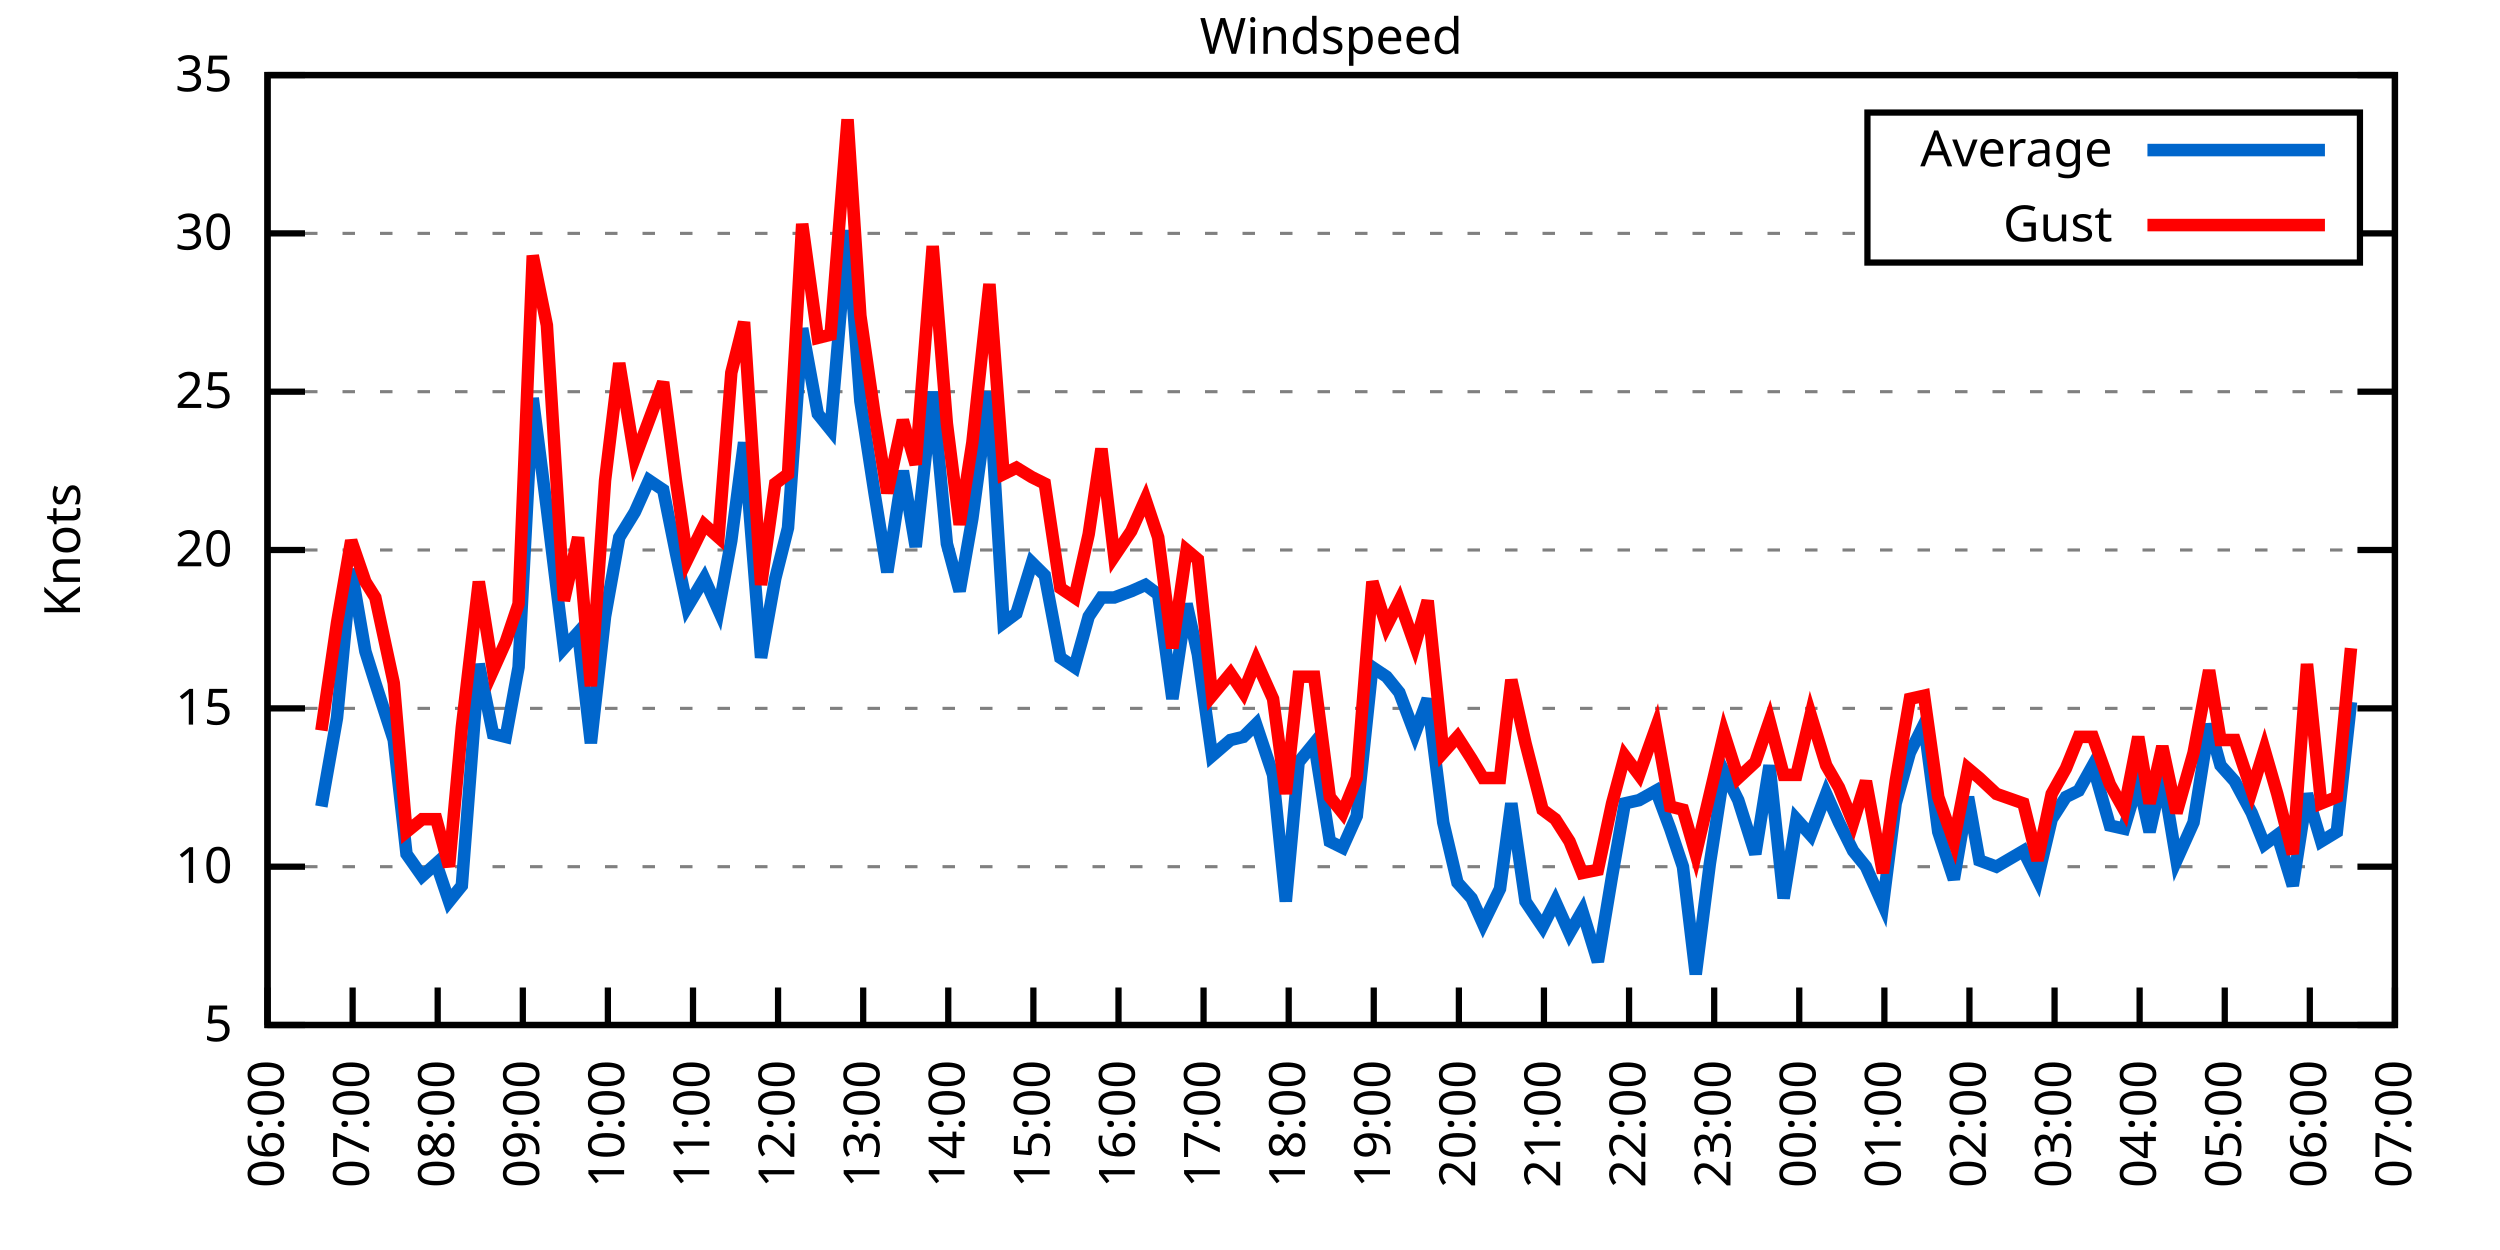
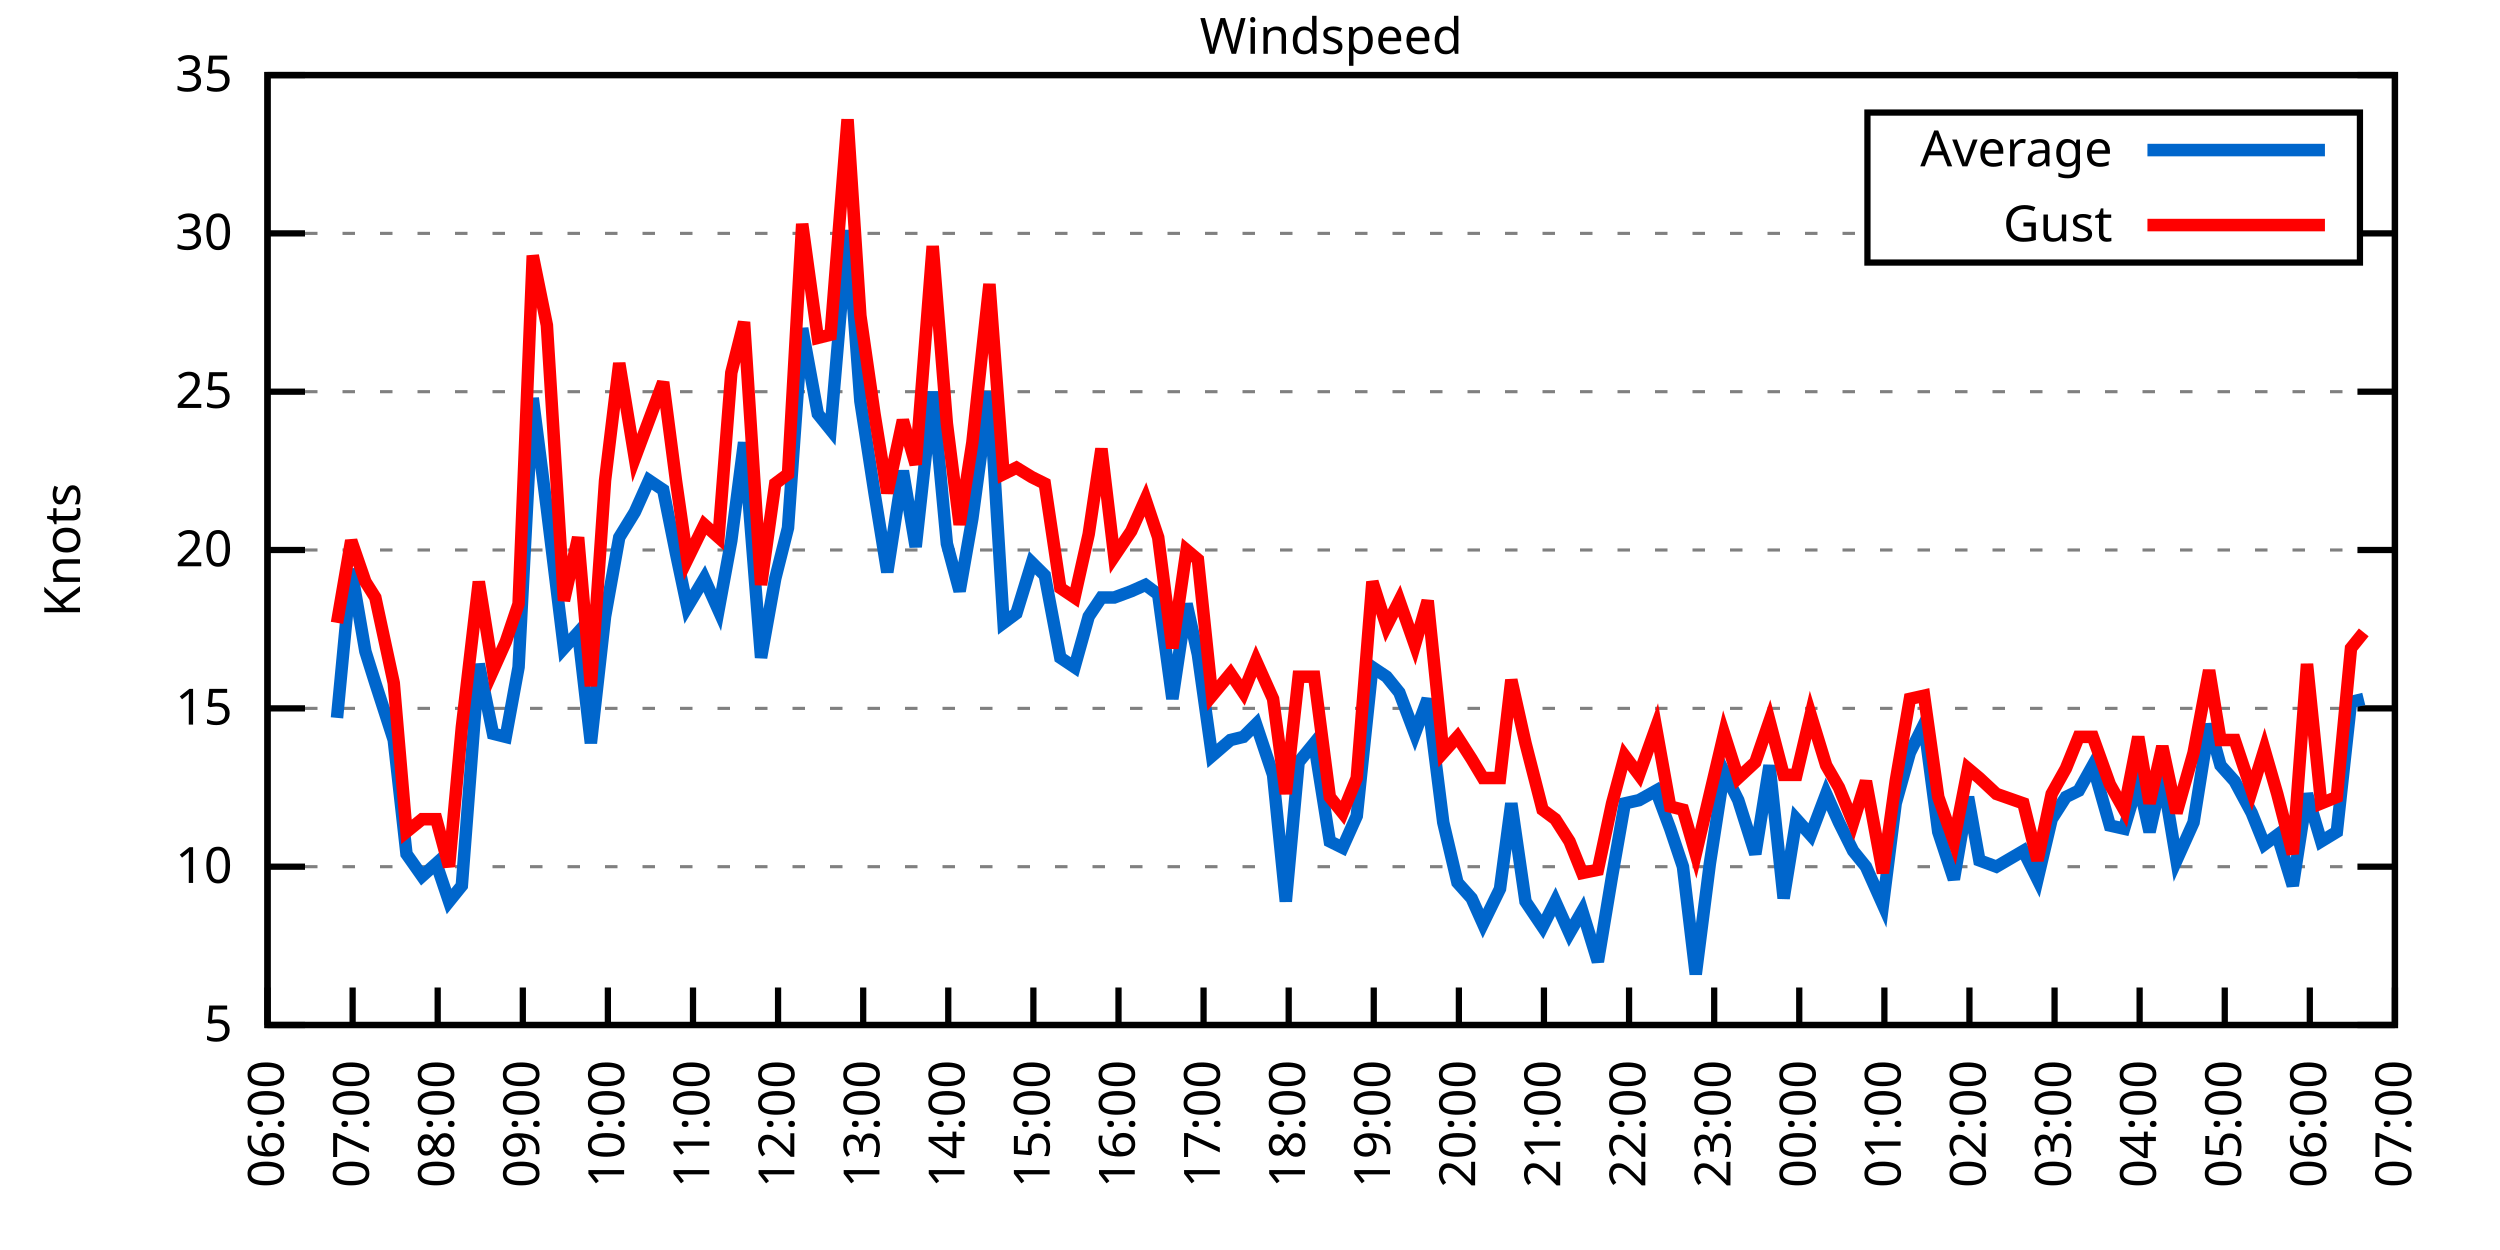
<svg xmlns="http://www.w3.org/2000/svg" xmlns:xlink="http://www.w3.org/1999/xlink" width="400" height="200" viewBox="0 0 400 200">
  <g id="gnuplot_canvas">
    <rect x="0" y="0" width="400" height="200" fill="none" />
    <defs>
      <circle id="gpDot" r="0.5" stroke-width="0.5" stroke="currentColor" />
      <path id="gpPt0" stroke-width="0.333" stroke="currentColor" d="M-1,0 h2 M0,-1 v2" />
      <path id="gpPt1" stroke-width="0.333" stroke="currentColor" d="M-1,-1 L1,1 M1,-1 L-1,1" />
      <path id="gpPt2" stroke-width="0.333" stroke="currentColor" d="M-1,0 L1,0 M0,-1 L0,1 M-1,-1 L1,1 M-1,1 L1,-1" />
      <rect id="gpPt3" stroke-width="0.333" stroke="currentColor" x="-1" y="-1" width="2" height="2" />
      <rect id="gpPt4" stroke-width="0.333" stroke="currentColor" fill="currentColor" x="-1" y="-1" width="2" height="2" />
      <circle id="gpPt5" stroke-width="0.333" stroke="currentColor" cx="0" cy="0" r="1" />
      <use xlink:href="#gpPt5" id="gpPt6" fill="currentColor" stroke="none" />
      <path id="gpPt7" stroke-width="0.333" stroke="currentColor" d="M0,-1.33 L-1.33,0.67 L1.33,0.67 z" />
      <use xlink:href="#gpPt7" id="gpPt8" fill="currentColor" stroke="none" />
      <use xlink:href="#gpPt7" id="gpPt9" stroke="currentColor" transform="rotate(180)" />
      <use xlink:href="#gpPt9" id="gpPt10" fill="currentColor" stroke="none" />
      <use xlink:href="#gpPt3" id="gpPt11" stroke="currentColor" transform="rotate(45)" />
      <use xlink:href="#gpPt11" id="gpPt12" fill="currentColor" stroke="none" />
      <path id="gpPt13" stroke-width="0.333" stroke="currentColor" d="M0,1.330 L1.265,0.411 L0.782,-1.067 L-0.782,-1.076 L-1.265,0.411 z" />
      <use xlink:href="#gpPt13" id="gpPt14" fill="currentColor" stroke="none" />
      <filter id="textbox" filterUnits="objectBoundingBox" x="0" y="0" height="1" width="1">
        <feFlood flood-color="white" flood-opacity="1" result="bgnd" />
        <feComposite in="SourceGraphic" in2="bgnd" operator="atop" />
      </filter>
      <filter id="greybox" filterUnits="objectBoundingBox" x="0" y="0" height="1" width="1">
        <feFlood flood-color="lightgrey" flood-opacity="1" result="grey" />
        <feComposite in="SourceGraphic" in2="grey" operator="atop" />
      </filter>
    </defs>
    <g fill="none" color="white" stroke="currentColor" stroke-width="1.00" stroke-linecap="butt" stroke-linejoin="miter">
</g>
    <g fill="none" color="black" stroke="currentColor" stroke-width="1.00" stroke-linecap="butt" stroke-linejoin="miter">
      <g stroke="none" shape-rendering="crispEdges">
        <polygon fill="rgb(255, 255, 255)" points="42.80,164.00 383.18,164.00 383.18,12.02 42.80,12.02 " />
      </g>
    </g>
    <g fill="none" color="black" stroke="currentColor" stroke-width="1.00" stroke-linecap="butt" stroke-linejoin="miter">
</g>
    <g fill="none" color="black" stroke="black" stroke-width="0.50" stroke-linecap="butt" stroke-linejoin="miter">
</g>
    <g fill="none" color="gray" stroke="currentColor" stroke-width="0.50" stroke-linecap="butt" stroke-linejoin="miter">
      <path stroke="gray" stroke-dasharray="2,4" class="gridline" d="M42.80,164.00 L383.19,164.00  " />
    </g>
    <g fill="none" color="gray" stroke="gray" stroke-width="1.00" stroke-linecap="butt" stroke-linejoin="miter">
</g>
    <g fill="none" color="black" stroke="currentColor" stroke-width="1.00" stroke-linecap="butt" stroke-linejoin="miter">
      <path stroke="black" d="M42.80,164.00 L48.80,164.00 M383.19,164.00 L377.19,164.00  " />
      <g transform="translate(37.20,166.60)" stroke="none" fill="black" font-family="Sans" font-size="8.00" text-anchor="end">
        <text>
          <tspan font-family="Sans"> 5</tspan>
        </text>
      </g>
    </g>
    <g fill="none" color="black" stroke="currentColor" stroke-width="1.00" stroke-linecap="butt" stroke-linejoin="miter">
</g>
    <g fill="none" color="black" stroke="black" stroke-width="0.50" stroke-linecap="butt" stroke-linejoin="miter">
</g>
    <g fill="none" color="gray" stroke="currentColor" stroke-width="0.50" stroke-linecap="butt" stroke-linejoin="miter">
      <path stroke="gray" stroke-dasharray="2,4" class="gridline" d="M42.80,138.67 L383.19,138.67  " />
    </g>
    <g fill="none" color="gray" stroke="gray" stroke-width="1.00" stroke-linecap="butt" stroke-linejoin="miter">
</g>
    <g fill="none" color="black" stroke="currentColor" stroke-width="1.00" stroke-linecap="butt" stroke-linejoin="miter">
      <path stroke="black" d="M42.80,138.67 L48.80,138.67 M383.19,138.67 L377.19,138.67  " />
      <g transform="translate(37.20,141.27)" stroke="none" fill="black" font-family="Sans" font-size="8.00" text-anchor="end">
        <text>
          <tspan font-family="Sans"> 10</tspan>
        </text>
      </g>
    </g>
    <g fill="none" color="black" stroke="currentColor" stroke-width="1.00" stroke-linecap="butt" stroke-linejoin="miter">
</g>
    <g fill="none" color="black" stroke="black" stroke-width="0.50" stroke-linecap="butt" stroke-linejoin="miter">
</g>
    <g fill="none" color="gray" stroke="currentColor" stroke-width="0.50" stroke-linecap="butt" stroke-linejoin="miter">
      <path stroke="gray" stroke-dasharray="2,4" class="gridline" d="M42.80,113.34 L383.19,113.34  " />
    </g>
    <g fill="none" color="gray" stroke="gray" stroke-width="1.00" stroke-linecap="butt" stroke-linejoin="miter">
</g>
    <g fill="none" color="black" stroke="currentColor" stroke-width="1.00" stroke-linecap="butt" stroke-linejoin="miter">
      <path stroke="black" d="M42.80,113.34 L48.80,113.34 M383.19,113.34 L377.19,113.34  " />
      <g transform="translate(37.20,115.94)" stroke="none" fill="black" font-family="Sans" font-size="8.00" text-anchor="end">
        <text>
          <tspan font-family="Sans"> 15</tspan>
        </text>
      </g>
    </g>
    <g fill="none" color="black" stroke="currentColor" stroke-width="1.00" stroke-linecap="butt" stroke-linejoin="miter">
</g>
    <g fill="none" color="black" stroke="black" stroke-width="0.50" stroke-linecap="butt" stroke-linejoin="miter">
</g>
    <g fill="none" color="gray" stroke="currentColor" stroke-width="0.50" stroke-linecap="butt" stroke-linejoin="miter">
      <path stroke="gray" stroke-dasharray="2,4" class="gridline" d="M42.80,88.00 L383.19,88.00  " />
    </g>
    <g fill="none" color="gray" stroke="gray" stroke-width="1.00" stroke-linecap="butt" stroke-linejoin="miter">
</g>
    <g fill="none" color="black" stroke="currentColor" stroke-width="1.00" stroke-linecap="butt" stroke-linejoin="miter">
      <path stroke="black" d="M42.80,88.00 L48.80,88.00 M383.19,88.00 L377.19,88.00  " />
      <g transform="translate(37.20,90.60)" stroke="none" fill="black" font-family="Sans" font-size="8.00" text-anchor="end">
        <text>
          <tspan font-family="Sans"> 20</tspan>
        </text>
      </g>
    </g>
    <g fill="none" color="black" stroke="currentColor" stroke-width="1.00" stroke-linecap="butt" stroke-linejoin="miter">
</g>
    <g fill="none" color="black" stroke="black" stroke-width="0.50" stroke-linecap="butt" stroke-linejoin="miter">
</g>
    <g fill="none" color="gray" stroke="currentColor" stroke-width="0.50" stroke-linecap="butt" stroke-linejoin="miter">
      <path stroke="gray" stroke-dasharray="2,4" class="gridline" d="M42.80,62.67 L383.19,62.67  " />
    </g>
    <g fill="none" color="gray" stroke="gray" stroke-width="1.00" stroke-linecap="butt" stroke-linejoin="miter">
</g>
    <g fill="none" color="black" stroke="currentColor" stroke-width="1.00" stroke-linecap="butt" stroke-linejoin="miter">
      <path stroke="black" d="M42.80,62.67 L48.80,62.67 M383.19,62.67 L377.19,62.67  " />
      <g transform="translate(37.20,65.27)" stroke="none" fill="black" font-family="Sans" font-size="8.00" text-anchor="end">
        <text>
          <tspan font-family="Sans"> 25</tspan>
        </text>
      </g>
    </g>
    <g fill="none" color="black" stroke="currentColor" stroke-width="1.00" stroke-linecap="butt" stroke-linejoin="miter">
</g>
    <g fill="none" color="black" stroke="black" stroke-width="0.50" stroke-linecap="butt" stroke-linejoin="miter">
</g>
    <g fill="none" color="gray" stroke="currentColor" stroke-width="0.50" stroke-linecap="butt" stroke-linejoin="miter">
      <path stroke="gray" stroke-dasharray="2,4" class="gridline" d="M42.80,37.34 L298.79,37.34 M377.59,37.34 L383.19,37.34  " />
    </g>
    <g fill="none" color="gray" stroke="gray" stroke-width="1.00" stroke-linecap="butt" stroke-linejoin="miter">
</g>
    <g fill="none" color="black" stroke="currentColor" stroke-width="1.00" stroke-linecap="butt" stroke-linejoin="miter">
      <path stroke="black" d="M42.80,37.34 L48.80,37.34 M383.19,37.34 L377.19,37.34  " />
      <g transform="translate(37.20,39.94)" stroke="none" fill="black" font-family="Sans" font-size="8.00" text-anchor="end">
        <text>
          <tspan font-family="Sans"> 30</tspan>
        </text>
      </g>
    </g>
    <g fill="none" color="black" stroke="currentColor" stroke-width="1.00" stroke-linecap="butt" stroke-linejoin="miter">
</g>
    <g fill="none" color="black" stroke="black" stroke-width="0.50" stroke-linecap="butt" stroke-linejoin="miter">
</g>
    <g fill="none" color="gray" stroke="currentColor" stroke-width="0.50" stroke-linecap="butt" stroke-linejoin="miter">
      <path stroke="gray" stroke-dasharray="2,4" class="gridline" d="M42.80,12.01 L383.19,12.01  " />
    </g>
    <g fill="none" color="gray" stroke="gray" stroke-width="1.00" stroke-linecap="butt" stroke-linejoin="miter">
</g>
    <g fill="none" color="black" stroke="currentColor" stroke-width="1.00" stroke-linecap="butt" stroke-linejoin="miter">
      <path stroke="black" d="M42.80,12.01 L48.80,12.01 M383.19,12.01 L377.19,12.01  " />
      <g transform="translate(37.20,14.61)" stroke="none" fill="black" font-family="Sans" font-size="8.00" text-anchor="end">
        <text>
          <tspan font-family="Sans"> 35</tspan>
        </text>
      </g>
    </g>
    <g fill="none" color="black" stroke="currentColor" stroke-width="1.00" stroke-linecap="butt" stroke-linejoin="miter">
      <path stroke="black" d="M42.80,164.00 L42.80,158.00  " />
      <g transform="translate(45.40,169.60) rotate(270.00)" stroke="none" fill="black" font-family="Sans" font-size="8.00" text-anchor="end">
        <text>
          <tspan font-family="Sans">06:00</tspan>
        </text>
      </g>
    </g>
    <g fill="none" color="black" stroke="currentColor" stroke-width="1.00" stroke-linecap="butt" stroke-linejoin="miter">
      <path stroke="black" d="M56.42,164.00 L56.42,158.00  " />
      <g transform="translate(59.02,169.60) rotate(270.00)" stroke="none" fill="black" font-family="Sans" font-size="8.00" text-anchor="end">
        <text>
          <tspan font-family="Sans">07:00</tspan>
        </text>
      </g>
    </g>
    <g fill="none" color="black" stroke="currentColor" stroke-width="1.00" stroke-linecap="butt" stroke-linejoin="miter">
      <path stroke="black" d="M70.03,164.00 L70.03,158.00  " />
      <g transform="translate(72.63,169.60) rotate(270.00)" stroke="none" fill="black" font-family="Sans" font-size="8.00" text-anchor="end">
        <text>
          <tspan font-family="Sans">08:00</tspan>
        </text>
      </g>
    </g>
    <g fill="none" color="black" stroke="currentColor" stroke-width="1.00" stroke-linecap="butt" stroke-linejoin="miter">
      <path stroke="black" d="M83.65,164.00 L83.65,158.00  " />
      <g transform="translate(86.25,169.60) rotate(270.00)" stroke="none" fill="black" font-family="Sans" font-size="8.00" text-anchor="end">
        <text>
          <tspan font-family="Sans">09:00</tspan>
        </text>
      </g>
    </g>
    <g fill="none" color="black" stroke="currentColor" stroke-width="1.00" stroke-linecap="butt" stroke-linejoin="miter">
      <path stroke="black" d="M97.26,164.00 L97.26,158.00  " />
      <g transform="translate(99.86,169.60) rotate(270.00)" stroke="none" fill="black" font-family="Sans" font-size="8.00" text-anchor="end">
        <text>
          <tspan font-family="Sans">10:00</tspan>
        </text>
      </g>
    </g>
    <g fill="none" color="black" stroke="currentColor" stroke-width="1.00" stroke-linecap="butt" stroke-linejoin="miter">
      <path stroke="black" d="M110.88,164.00 L110.88,158.00  " />
      <g transform="translate(113.48,169.60) rotate(270.00)" stroke="none" fill="black" font-family="Sans" font-size="8.00" text-anchor="end">
        <text>
          <tspan font-family="Sans">11:00</tspan>
        </text>
      </g>
    </g>
    <g fill="none" color="black" stroke="currentColor" stroke-width="1.00" stroke-linecap="butt" stroke-linejoin="miter">
      <path stroke="black" d="M124.49,164.00 L124.49,158.00  " />
      <g transform="translate(127.09,169.60) rotate(270.00)" stroke="none" fill="black" font-family="Sans" font-size="8.00" text-anchor="end">
        <text>
          <tspan font-family="Sans">12:00</tspan>
        </text>
      </g>
    </g>
    <g fill="none" color="black" stroke="currentColor" stroke-width="1.00" stroke-linecap="butt" stroke-linejoin="miter">
      <path stroke="black" d="M138.11,164.00 L138.11,158.00  " />
      <g transform="translate(140.71,169.60) rotate(270.00)" stroke="none" fill="black" font-family="Sans" font-size="8.00" text-anchor="end">
        <text>
          <tspan font-family="Sans">13:00</tspan>
        </text>
      </g>
    </g>
    <g fill="none" color="black" stroke="currentColor" stroke-width="1.00" stroke-linecap="butt" stroke-linejoin="miter">
      <path stroke="black" d="M151.72,164.00 L151.72,158.00  " />
      <g transform="translate(154.32,169.60) rotate(270.00)" stroke="none" fill="black" font-family="Sans" font-size="8.00" text-anchor="end">
        <text>
          <tspan font-family="Sans">14:00</tspan>
        </text>
      </g>
    </g>
    <g fill="none" color="black" stroke="currentColor" stroke-width="1.00" stroke-linecap="butt" stroke-linejoin="miter">
      <path stroke="black" d="M165.34,164.00 L165.34,158.00  " />
      <g transform="translate(167.94,169.60) rotate(270.00)" stroke="none" fill="black" font-family="Sans" font-size="8.00" text-anchor="end">
        <text>
          <tspan font-family="Sans">15:00</tspan>
        </text>
      </g>
    </g>
    <g fill="none" color="black" stroke="currentColor" stroke-width="1.00" stroke-linecap="butt" stroke-linejoin="miter">
      <path stroke="black" d="M178.96,164.00 L178.96,158.00  " />
      <g transform="translate(181.56,169.60) rotate(270.00)" stroke="none" fill="black" font-family="Sans" font-size="8.00" text-anchor="end">
        <text>
          <tspan font-family="Sans">16:00</tspan>
        </text>
      </g>
    </g>
    <g fill="none" color="black" stroke="currentColor" stroke-width="1.00" stroke-linecap="butt" stroke-linejoin="miter">
      <path stroke="black" d="M192.57,164.00 L192.57,158.00  " />
      <g transform="translate(195.17,169.60) rotate(270.00)" stroke="none" fill="black" font-family="Sans" font-size="8.00" text-anchor="end">
        <text>
          <tspan font-family="Sans">17:00</tspan>
        </text>
      </g>
    </g>
    <g fill="none" color="black" stroke="currentColor" stroke-width="1.00" stroke-linecap="butt" stroke-linejoin="miter">
      <path stroke="black" d="M206.19,164.00 L206.19,158.00  " />
      <g transform="translate(208.79,169.60) rotate(270.00)" stroke="none" fill="black" font-family="Sans" font-size="8.00" text-anchor="end">
        <text>
          <tspan font-family="Sans">18:00</tspan>
        </text>
      </g>
    </g>
    <g fill="none" color="black" stroke="currentColor" stroke-width="1.00" stroke-linecap="butt" stroke-linejoin="miter">
      <path stroke="black" d="M219.80,164.00 L219.80,158.00  " />
      <g transform="translate(222.40,169.60) rotate(270.00)" stroke="none" fill="black" font-family="Sans" font-size="8.00" text-anchor="end">
        <text>
          <tspan font-family="Sans">19:00</tspan>
        </text>
      </g>
    </g>
    <g fill="none" color="black" stroke="currentColor" stroke-width="1.00" stroke-linecap="butt" stroke-linejoin="miter">
      <path stroke="black" d="M233.42,164.00 L233.42,158.00  " />
      <g transform="translate(236.02,169.60) rotate(270.00)" stroke="none" fill="black" font-family="Sans" font-size="8.00" text-anchor="end">
        <text>
          <tspan font-family="Sans">20:00</tspan>
        </text>
      </g>
    </g>
    <g fill="none" color="black" stroke="currentColor" stroke-width="1.00" stroke-linecap="butt" stroke-linejoin="miter">
      <path stroke="black" d="M247.03,164.00 L247.03,158.00  " />
      <g transform="translate(249.63,169.60) rotate(270.00)" stroke="none" fill="black" font-family="Sans" font-size="8.00" text-anchor="end">
        <text>
          <tspan font-family="Sans">21:00</tspan>
        </text>
      </g>
    </g>
    <g fill="none" color="black" stroke="currentColor" stroke-width="1.00" stroke-linecap="butt" stroke-linejoin="miter">
      <path stroke="black" d="M260.65,164.00 L260.65,158.00  " />
      <g transform="translate(263.25,169.60) rotate(270.00)" stroke="none" fill="black" font-family="Sans" font-size="8.00" text-anchor="end">
        <text>
          <tspan font-family="Sans">22:00</tspan>
        </text>
      </g>
    </g>
    <g fill="none" color="black" stroke="currentColor" stroke-width="1.00" stroke-linecap="butt" stroke-linejoin="miter">
      <path stroke="black" d="M274.27,164.00 L274.27,158.00  " />
      <g transform="translate(276.87,169.60) rotate(270.00)" stroke="none" fill="black" font-family="Sans" font-size="8.00" text-anchor="end">
        <text>
          <tspan font-family="Sans">23:00</tspan>
        </text>
      </g>
    </g>
    <g fill="none" color="black" stroke="currentColor" stroke-width="1.00" stroke-linecap="butt" stroke-linejoin="miter">
      <path stroke="black" d="M287.88,164.00 L287.88,158.00  " />
      <g transform="translate(290.48,169.60) rotate(270.00)" stroke="none" fill="black" font-family="Sans" font-size="8.00" text-anchor="end">
        <text>
          <tspan font-family="Sans">00:00</tspan>
        </text>
      </g>
    </g>
    <g fill="none" color="black" stroke="currentColor" stroke-width="1.00" stroke-linecap="butt" stroke-linejoin="miter">
      <path stroke="black" d="M301.50,164.00 L301.50,158.00  " />
      <g transform="translate(304.10,169.60) rotate(270.00)" stroke="none" fill="black" font-family="Sans" font-size="8.00" text-anchor="end">
        <text>
          <tspan font-family="Sans">01:00</tspan>
        </text>
      </g>
    </g>
    <g fill="none" color="black" stroke="currentColor" stroke-width="1.00" stroke-linecap="butt" stroke-linejoin="miter">
      <path stroke="black" d="M315.11,164.00 L315.11,158.00  " />
      <g transform="translate(317.71,169.60) rotate(270.00)" stroke="none" fill="black" font-family="Sans" font-size="8.00" text-anchor="end">
        <text>
          <tspan font-family="Sans">02:00</tspan>
        </text>
      </g>
    </g>
    <g fill="none" color="black" stroke="currentColor" stroke-width="1.00" stroke-linecap="butt" stroke-linejoin="miter">
      <path stroke="black" d="M328.73,164.00 L328.73,158.00  " />
      <g transform="translate(331.33,169.60) rotate(270.00)" stroke="none" fill="black" font-family="Sans" font-size="8.00" text-anchor="end">
        <text>
          <tspan font-family="Sans">03:00</tspan>
        </text>
      </g>
    </g>
    <g fill="none" color="black" stroke="currentColor" stroke-width="1.00" stroke-linecap="butt" stroke-linejoin="miter">
      <path stroke="black" d="M342.34,164.00 L342.34,158.00  " />
      <g transform="translate(344.94,169.60) rotate(270.00)" stroke="none" fill="black" font-family="Sans" font-size="8.00" text-anchor="end">
        <text>
          <tspan font-family="Sans">04:00</tspan>
        </text>
      </g>
    </g>
    <g fill="none" color="black" stroke="currentColor" stroke-width="1.00" stroke-linecap="butt" stroke-linejoin="miter">
      <path stroke="black" d="M355.96,164.00 L355.96,158.00  " />
      <g transform="translate(358.56,169.60) rotate(270.00)" stroke="none" fill="black" font-family="Sans" font-size="8.00" text-anchor="end">
        <text>
          <tspan font-family="Sans">05:00</tspan>
        </text>
      </g>
    </g>
    <g fill="none" color="black" stroke="currentColor" stroke-width="1.00" stroke-linecap="butt" stroke-linejoin="miter">
      <path stroke="black" d="M369.57,164.00 L369.57,158.00  " />
      <g transform="translate(372.17,169.60) rotate(270.00)" stroke="none" fill="black" font-family="Sans" font-size="8.00" text-anchor="end">
        <text>
          <tspan font-family="Sans">06:00</tspan>
        </text>
      </g>
    </g>
    <g fill="none" color="black" stroke="currentColor" stroke-width="1.00" stroke-linecap="butt" stroke-linejoin="miter">
      <path stroke="black" d="M383.19,164.00 L383.19,158.00  " />
      <g transform="translate(385.79,169.60) rotate(270.00)" stroke="none" fill="black" font-family="Sans" font-size="8.00" text-anchor="end">
        <text>
          <tspan font-family="Sans">07:00</tspan>
        </text>
      </g>
    </g>
    <g fill="none" color="black" stroke="currentColor" stroke-width="1.00" stroke-linecap="butt" stroke-linejoin="miter">
</g>
    <g fill="none" color="black" stroke="currentColor" stroke-width="1.00" stroke-linecap="butt" stroke-linejoin="miter">
      <path stroke="black" d="M42.80,12.01 L42.80,164.00 L383.19,164.00 L383.19,12.01 L42.80,12.01 Z  " />
    </g>
    <g fill="none" color="black" stroke="currentColor" stroke-width="1.00" stroke-linecap="butt" stroke-linejoin="miter">
</g>
    <g fill="none" color="black" stroke="currentColor" stroke-width="1.00" stroke-linecap="butt" stroke-linejoin="miter">
      <path stroke="black" d="M298.79,42.01 L298.79,18.01 L377.59,18.01 L377.59,42.01 L298.79,42.01 Z  " />
    </g>
    <g id="Windspeed_plot_1">
      <g fill="none" color="white" stroke="black" stroke-width="2.00" stroke-linecap="butt" stroke-linejoin="miter">
</g>
      <g fill="none" color="black" stroke="currentColor" stroke-width="2.00" stroke-linecap="butt" stroke-linejoin="miter">
        <g transform="translate(337.99,26.61)" stroke="none" fill="black" font-family="Sans" font-size="8.00" text-anchor="end">
          <text>
            <tspan font-family="Sans">Average</tspan>
          </text>
        </g>
      </g>
      <g fill="none" color="black" stroke="currentColor" stroke-width="2.00" stroke-linecap="butt" stroke-linejoin="miter">
-         <path stroke="rgb(  0, 102, 204)" d="M343.59,24.01 L371.99,24.01 M51.42,129.04 L53.92,114.86 L56.19,91.04 L58.46,104.22 L60.05,109.28 L63.00,118.40   L65.04,136.64 L67.54,140.19 L69.80,138.16 L71.85,144.24 L73.89,141.71 L76.61,106.24 L78.88,117.39 L80.92,117.90   L82.97,106.75 L85.24,63.69 L87.50,81.42 L90.23,103.71 L92.50,101.18 L94.54,118.91 L96.81,98.64 L99.08,85.98   L101.57,81.93 L103.84,76.86 L106.11,78.38 L108.15,88.51 L109.97,97.12 L112.69,92.56 L114.96,97.63 L117.01,86.49   L119.05,70.78 L121.77,105.23 L124.04,92.56 L126.08,84.46 L128.35,52.54 L130.85,66.22 L132.89,68.75 L135.61,36.84   L137.66,64.19 L139.92,78.89 L141.97,91.55 L144.46,75.34 L146.51,87.50 L149.23,62.67 L151.50,86.99 L153.54,94.59   L155.58,82.94 L158.31,62.67 L160.57,99.66 L162.62,98.14 L165.11,90.03 L167.16,92.06 L169.65,105.23 L171.92,106.75   L174.19,98.64 L176.23,95.60 L178.28,95.60 L181.00,94.59 L183.27,93.58 L185.31,95.10 L187.58,111.82 L189.85,96.62   L191.66,104.72 L193.93,120.94 L196.88,118.40 L198.93,117.90 L200.97,115.87 L203.69,123.98 L205.73,144.24 L207.78,121.95   L210.27,118.91 L212.77,134.62 L214.81,135.63 L217.08,130.56 L219.58,106.75 L221.85,108.27 L223.89,110.80 L226.38,117.39   L228.43,111.82 L230.92,131.58 L233.19,141.20 L235.46,143.73 L237.28,147.79 L240.00,142.21 L241.81,128.54 L244.08,144.24   L246.81,148.29 L248.85,144.24 L251.12,149.31 L253.16,145.76 L255.66,153.87 L257.93,140.19 L259.97,128.54 L262.24,128.03   L264.96,126.51 L267.23,132.59 L269.27,138.67 L271.32,155.89 L273.58,138.16 L275.85,123.47 L278.12,128.03 L280.85,136.64   L283.12,122.46 L285.38,143.73 L287.43,131.07 L289.70,133.60 L292.19,127.02 L294.23,131.58 L296.50,136.14 L298.55,138.67   L301.27,144.75 L303.31,128.54 L305.58,120.43 L307.85,115.87 L310.12,133.10 L312.62,140.69 L314.89,127.52 L316.70,137.66   L319.42,138.67 L323.74,136.14 L326.00,140.69 L328.27,131.07 L330.54,127.52 L332.59,126.51 L334.85,122.46 L337.58,132.08   L339.85,132.59 L342.12,124.99 L343.93,133.10 L345.97,123.98 L348.24,137.66 L350.97,131.58 L353.46,115.87 L355.28,122.46   L357.55,124.99 L360.27,130.06 L362.31,135.12 L364.36,133.60 L366.85,141.71 L369.12,127.02 L371.39,134.62 L373.89,133.10   L376.16,112.32  " />
+         <path stroke="rgb(  0, 102, 204)" d="M343.59,24.01 L371.99,24.01 M53.92,114.86 L56.19,91.04 L58.46,104.22 L60.05,109.28 L63.00,118.40 L65.04,136.64   L67.54,140.19 L69.80,138.16 L71.85,144.24 L73.89,141.71 L76.61,106.24 L78.88,117.39 L80.92,117.90 L82.97,106.75   L85.24,63.69 L87.50,81.42 L90.23,103.71 L92.50,101.18 L94.54,118.91 L96.81,98.64 L99.08,85.98 L101.57,81.93   L103.84,76.86 L106.11,78.38 L108.15,88.51 L109.97,97.12 L112.69,92.56 L114.96,97.63 L117.01,86.49 L119.05,70.78   L121.77,105.23 L124.04,92.56 L126.08,84.46 L128.35,52.54 L130.85,66.22 L132.89,68.75 L135.61,36.84 L137.66,64.19   L139.92,78.89 L141.97,91.55 L144.46,75.34 L146.51,87.50 L149.23,62.67 L151.50,86.99 L153.54,94.59 L155.58,82.94   L158.31,62.67 L160.57,99.66 L162.62,98.14 L165.11,90.03 L167.16,92.06 L169.65,105.23 L171.92,106.75 L174.19,98.64   L176.23,95.60 L178.28,95.60 L181.00,94.59 L183.27,93.58 L185.31,95.10 L187.58,111.82 L189.85,96.62 L191.66,104.72   L193.93,120.94 L196.88,118.40 L198.93,117.90 L200.97,115.87 L203.69,123.98 L205.73,144.24 L207.78,121.95 L210.27,118.91   L212.77,134.62 L214.81,135.63 L217.08,130.56 L219.58,106.75 L221.85,108.27 L223.89,110.80 L226.38,117.39 L228.43,111.82   L230.92,131.58 L233.19,141.20 L235.46,143.73 L237.28,147.79 L240.00,142.21 L241.81,128.54 L244.08,144.24 L246.81,148.29   L248.85,144.24 L251.12,149.31 L253.16,145.76 L255.66,153.87 L257.93,140.19 L259.97,128.54 L262.24,128.03 L264.96,126.51   L267.23,132.59 L269.27,138.67 L271.32,155.89 L273.58,138.16 L275.85,123.47 L278.12,128.03 L280.85,136.64 L283.12,122.46   L285.38,143.73 L287.43,131.07 L289.70,133.60 L292.19,127.02 L294.23,131.58 L296.50,136.14 L298.55,138.67 L301.27,144.75   L303.31,128.54 L305.58,120.43 L307.85,115.87 L310.12,133.10 L312.62,140.69 L314.89,127.52 L316.70,137.66 L319.42,138.67   L323.74,136.14 L326.00,140.69 L328.27,131.07 L330.54,127.52 L332.59,126.51 L334.85,122.46 L337.58,132.08 L339.85,132.59   L342.12,124.99 L343.93,133.10 L345.97,123.98 L348.24,137.66 L350.97,131.58 L353.46,115.87 L355.28,122.46 L357.55,124.99   L360.27,130.06 L362.31,135.12 L364.36,133.60 L366.85,141.71 L369.12,127.02 L371.39,134.62 L373.89,133.10 L376.16,112.32   L378.20,111.82  " />
      </g>
    </g>
    <g id="Windspeed_plot_2">
      <g fill="none" color="black" stroke="currentColor" stroke-width="2.00" stroke-linecap="butt" stroke-linejoin="miter">
        <g transform="translate(337.99,38.61)" stroke="none" fill="black" font-family="Sans" font-size="8.00" text-anchor="end">
          <text>
            <tspan font-family="Sans">Gust</tspan>
          </text>
        </g>
      </g>
      <g fill="none" color="black" stroke="currentColor" stroke-width="2.00" stroke-linecap="butt" stroke-linejoin="miter">
-         <path stroke="rgb(255,   0,   0)" d="M343.59,36.01 L371.99,36.01 M51.42,116.88 L53.92,99.66 L56.19,86.49 L58.46,93.07 L60.05,95.60 L63.00,109.28   L65.04,133.10 L67.54,131.07 L69.80,131.07 L71.85,138.67 L73.89,116.38 L76.61,93.07 L78.88,107.26 L80.92,102.70   L82.97,96.62 L85.24,40.89 L87.50,52.03 L90.23,96.11 L92.50,85.98 L94.54,109.79 L96.81,76.86 L99.08,58.11   L101.57,73.31 L103.84,67.23 L106.11,61.15 L108.15,76.86 L109.97,89.52 L112.69,83.95 L114.96,85.98 L117.01,59.63   L119.05,51.53 L121.77,93.58 L124.04,77.37 L126.08,75.85 L128.35,35.82 L130.85,54.06 L132.89,53.55 L135.61,19.10   L137.66,50.51 L139.92,66.22 L141.97,78.89 L144.46,67.23 L146.51,74.33 L149.23,39.37 L151.50,67.74 L153.54,83.95   L155.58,70.78 L158.31,45.45 L160.57,75.85 L162.62,74.83 L165.11,76.35 L167.16,77.37 L169.65,94.08 L171.92,95.60   L174.19,85.47 L176.23,71.79 L178.28,89.02 L181.00,84.97 L183.27,79.90 L185.31,85.98 L187.58,103.71 L189.85,88.00   L191.66,89.52 L193.93,111.31 L196.88,107.76 L198.93,110.80 L200.97,105.74 L203.69,111.82 L205.73,127.02 L207.78,108.27   L210.27,108.27 L212.77,127.52 L214.81,130.06 L217.08,124.48 L219.58,93.07 L221.85,100.16 L223.89,96.11 L226.38,103.20   L228.43,96.11 L230.92,120.43 L233.19,117.90 L235.46,121.44 L237.28,124.48 L240.00,124.48 L241.81,108.78 L244.08,118.91   L246.81,129.55 L248.85,131.07 L251.12,134.62 L253.16,139.68 L255.66,139.17 L257.93,128.54 L259.97,120.94 L262.24,123.98   L264.96,116.38 L267.23,129.04 L269.27,129.55 L271.32,136.64 L273.58,127.02 L275.85,117.39 L278.12,124.48 L280.85,121.95   L283.12,115.36 L285.38,123.98 L287.43,123.98 L289.70,114.35 L292.19,122.46 L294.23,126.00 L296.50,131.58 L298.55,124.99   L301.27,139.68 L303.31,124.99 L305.58,111.82 L307.85,111.31 L310.12,127.52 L312.62,134.62 L314.89,122.96 L316.70,124.48   L319.42,127.02 L323.74,128.54 L326.00,137.66 L328.27,127.02 L330.54,122.96 L332.59,117.90 L334.85,117.90 L337.58,125.50   L339.85,129.55 L342.12,117.90 L343.93,128.54 L345.97,119.42 L348.24,130.06 L350.97,120.43 L353.46,107.26 L355.28,118.40   L357.55,118.40 L360.27,126.51 L362.31,119.92 L364.36,127.02 L366.85,136.64 L369.12,106.24 L371.39,128.54 L373.89,127.52   L376.16,103.71  " />
+         <path stroke="rgb(255,   0,   0)" d="M343.59,36.01 L371.99,36.01 M53.92,99.66 L56.19,86.49 L58.46,93.07 L60.05,95.60 L63.00,109.28 L65.04,133.10   L67.54,131.07 L69.80,131.07 L71.85,138.67 L73.89,116.38 L76.61,93.07 L78.88,107.26 L80.92,102.70 L82.97,96.62   L85.24,40.89 L87.50,52.03 L90.23,96.11 L92.50,85.98 L94.54,109.79 L96.81,76.86 L99.08,58.11 L101.57,73.31   L103.84,67.23 L106.11,61.15 L108.15,76.86 L109.97,89.52 L112.69,83.95 L114.96,85.98 L117.01,59.63 L119.05,51.53   L121.77,93.58 L124.04,77.37 L126.08,75.85 L128.35,35.82 L130.85,54.06 L132.89,53.55 L135.61,19.10 L137.66,50.51   L139.92,66.22 L141.97,78.89 L144.46,67.23 L146.51,74.33 L149.23,39.37 L151.50,67.74 L153.54,83.95 L155.58,70.78   L158.31,45.45 L160.57,75.85 L162.62,74.83 L165.11,76.35 L167.16,77.37 L169.65,94.08 L171.92,95.60 L174.19,85.47   L176.23,71.79 L178.28,89.02 L181.00,84.97 L183.27,79.90 L185.31,85.98 L187.58,103.71 L189.85,88.00 L191.66,89.52   L193.93,111.31 L196.88,107.76 L198.93,110.80 L200.97,105.74 L203.69,111.82 L205.73,127.02 L207.78,108.27 L210.27,108.27   L212.77,127.52 L214.81,130.06 L217.08,124.48 L219.58,93.07 L221.85,100.16 L223.89,96.11 L226.38,103.20 L228.43,96.11   L230.92,120.43 L233.19,117.90 L235.46,121.44 L237.28,124.48 L240.00,124.48 L241.81,108.78 L244.08,118.91 L246.81,129.55   L248.85,131.07 L251.12,134.62 L253.16,139.68 L255.66,139.17 L257.93,128.54 L259.97,120.94 L262.24,123.98 L264.96,116.38   L267.23,129.04 L269.27,129.55 L271.32,136.64 L273.58,127.02 L275.85,117.39 L278.12,124.48 L280.85,121.95 L283.12,115.36   L285.38,123.98 L287.43,123.98 L289.70,114.35 L292.19,122.46 L294.23,126.00 L296.50,131.58 L298.55,124.99 L301.27,139.68   L303.31,124.99 L305.58,111.82 L307.85,111.31 L310.12,127.52 L312.62,134.62 L314.89,122.96 L316.70,124.48 L319.42,127.02   L323.74,128.54 L326.00,137.66 L328.27,127.02 L330.54,122.96 L332.59,117.90 L334.85,117.90 L337.58,125.50 L339.85,129.55   L342.12,117.90 L343.93,128.54 L345.97,119.42 L348.24,130.06 L350.97,120.43 L353.46,107.26 L355.28,118.40 L357.55,118.40   L360.27,126.51 L362.31,119.92 L364.36,127.02 L366.85,136.64 L369.12,106.24 L371.39,128.54 L373.89,127.52 L376.16,103.71   L378.20,101.18  " />
      </g>
    </g>
    <g fill="none" color="black" stroke="currentColor" stroke-width="2.00" stroke-linecap="butt" stroke-linejoin="miter">
</g>
    <g fill="none" color="black" stroke="black" stroke-width="1.00" stroke-linecap="butt" stroke-linejoin="miter">
</g>
    <g fill="none" color="black" stroke="currentColor" stroke-width="1.00" stroke-linecap="butt" stroke-linejoin="miter">
      <path stroke="black" d="M42.80,12.01 L42.80,164.00 L383.19,164.00 L383.19,12.01 L42.80,12.01 Z  " />
      <g transform="translate(12.80,88.01) rotate(270.00)" stroke="none" fill="black" font-family="Sans" font-size="8.00" text-anchor="middle">
        <text>
          <tspan font-family="Sans">Knots</tspan>
        </text>
      </g>
    </g>
    <g fill="none" color="black" stroke="currentColor" stroke-width="1.00" stroke-linecap="butt" stroke-linejoin="miter">
</g>
    <g fill="none" color="black" stroke="currentColor" stroke-width="1.00" stroke-linecap="butt" stroke-linejoin="miter">
      <g transform="translate(212.99,8.61)" stroke="none" fill="black" font-family="Sans" font-size="8.00" text-anchor="middle">
        <text>
          <tspan font-family="Sans">Windspeed</tspan>
        </text>
      </g>
    </g>
    <g fill="none" color="black" stroke="currentColor" stroke-width="1.00" stroke-linecap="butt" stroke-linejoin="miter">
</g>
  </g>
</svg>
